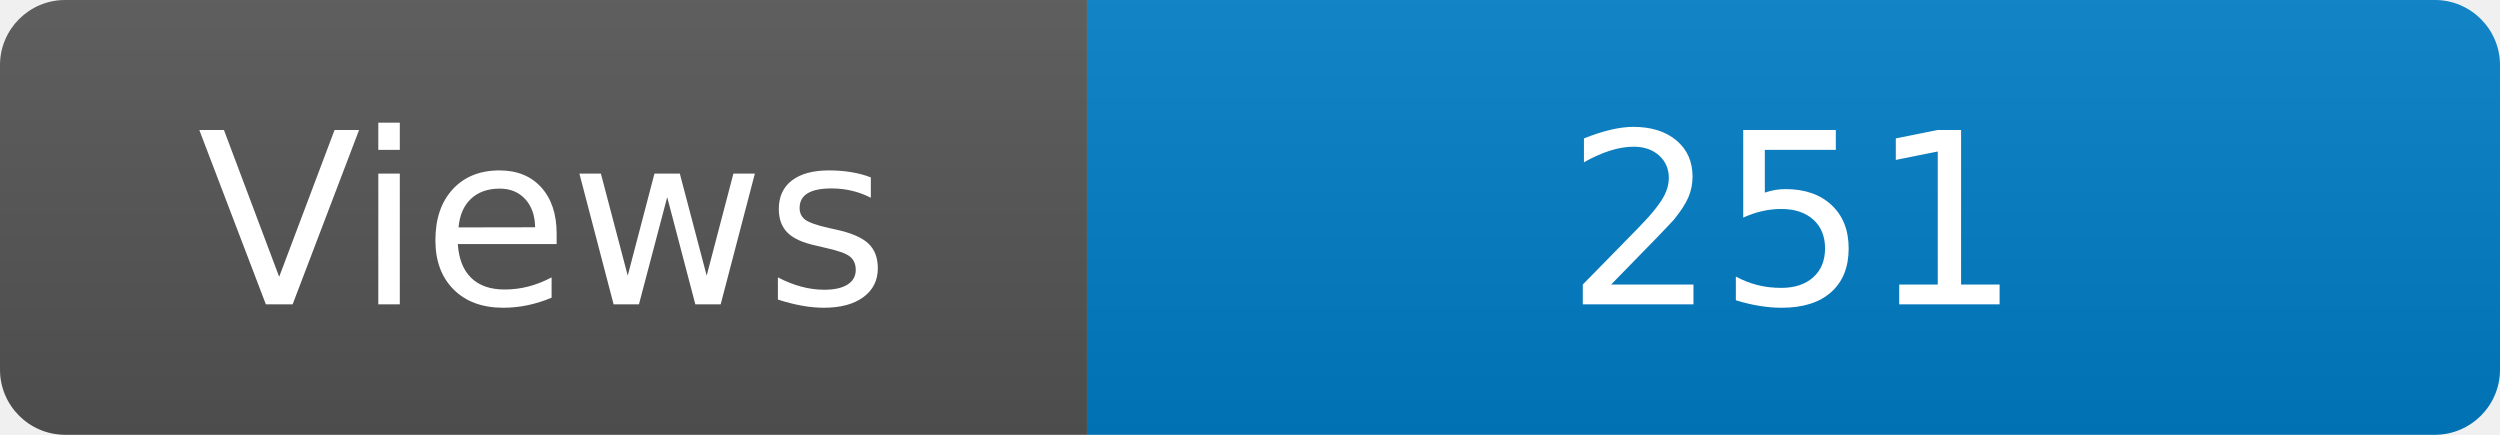
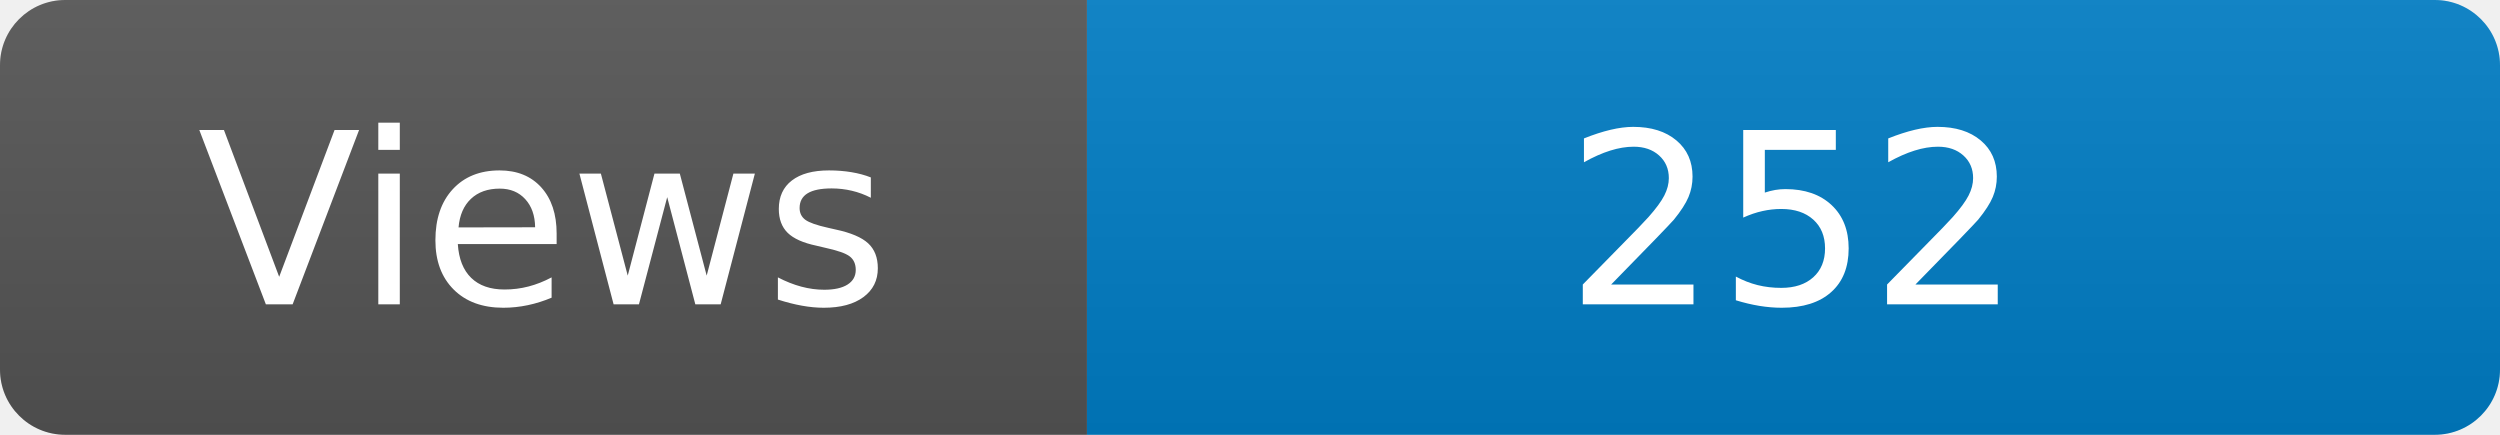
<svg xmlns="http://www.w3.org/2000/svg" width="115" height="20" role="img" aria-label="Maintained?: yes">
  <linearGradient id="s" x2="0" y2="100%">
    <stop offset="0" stop-color="#bbb" stop-opacity=".1" />
    <stop offset="1" stop-opacity=".1" />
  </linearGradient>
  <clipPath id="r">
    <rect width="115" height="20" rx="3" fill="#fff" />
  </clipPath>
  <g clip-path="url(#r)">
    <rect width="50" height="20" fill="#555" />
    <rect x="50" width="160" height="20" fill="#007ec6" />
    <rect width="115" height="20" fill="url(#s)" />
  </g>
  <g fill="#fff" text-anchor="middle" font-family="Verdana,Geneva,DejaVu Sans,sans-serif" font-size="110">
    <text x="250" y="140" transform="scale(.1)" fill="#fff">Views</text>
-     <text x="825" y="140" transform="scale(.1)" fill="#fff">251</text>
+     <text x="825" y="140" transform="scale(.1)" fill="#fff">252</text>
  </g>
</svg>
